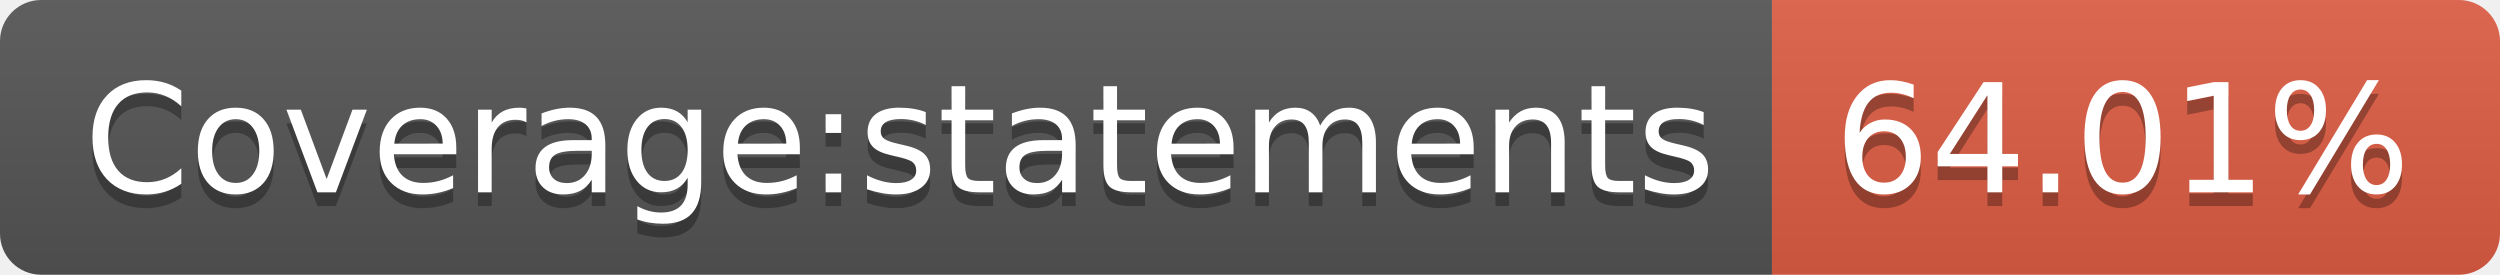
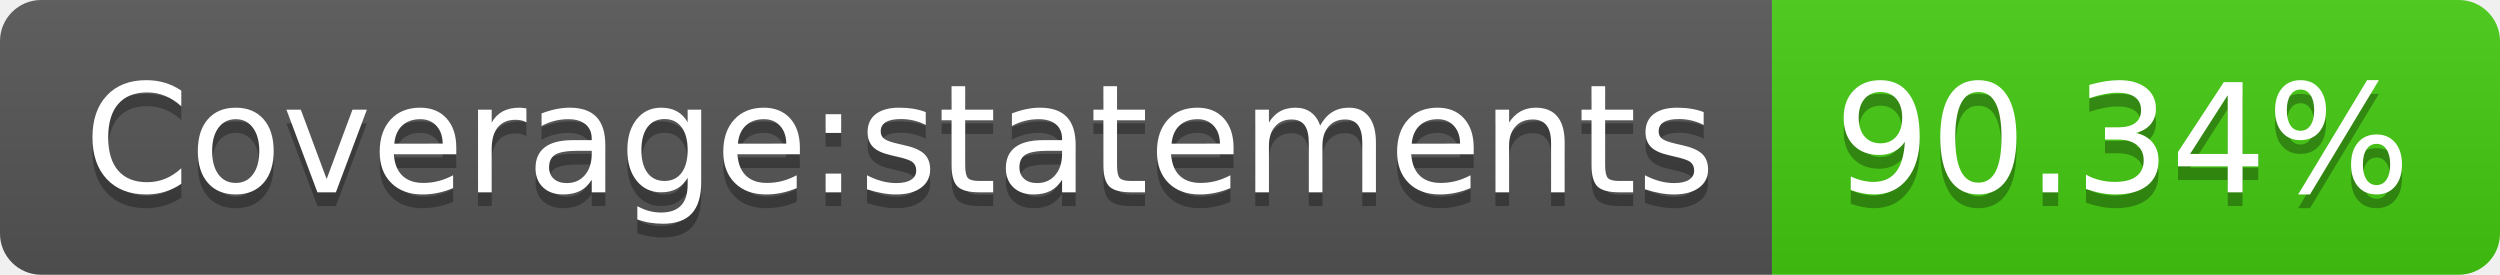
- <svg xmlns="http://www.w3.org/2000/svg" width="182" height="20" role="img" aria-label="Coverage:statements: 64.01%">
+ <svg xmlns="http://www.w3.org/2000/svg" width="182" height="20" role="img" aria-label="Coverage:statements: 90.34%">
  <linearGradient id="s" x2="0" y2="100%">
    <stop offset="0" stop-color="#bbb" stop-opacity=".1" />
    <stop offset="1" stop-opacity=".1" />
  </linearGradient>
  <clipPath id="r">
    <rect width="182" height="20" rx="3" fill="#fff" />
  </clipPath>
  <g clip-path="url(#r)">
    <rect width="129" height="20" fill="#555" />
-     <rect x="129" width="53" height="20" fill="#e05d44" />
+     <rect x="129" width="53" height="20" fill="#4c1" />
    <rect width="182" height="20" fill="url(#s)" />
  </g>
  <g fill="#fff" text-anchor="middle" font-family="Verdana,Geneva,DejaVu Sans,sans-serif" text-rendering="geometricPrecision" font-size="110">
    <text aria-hidden="true" x="655" y="150" fill="#010101" fill-opacity=".3" transform="scale(.1)" textLength="1190">Coverage:statements</text>
    <text x="655" y="140" transform="scale(.1)" fill="#fff" textLength="1190">Coverage:statements</text>
-     <text aria-hidden="true" x="1545" y="150" fill="#010101" fill-opacity=".3" transform="scale(.1)" textLength="430">64.01%</text>
-     <text x="1545" y="140" transform="scale(.1)" fill="#fff" textLength="430">64.01%</text>
+     <text aria-hidden="true" x="1545" y="150" fill="#010101" fill-opacity=".3" transform="scale(.1)" textLength="430">90.34%</text>
+     <text x="1545" y="140" transform="scale(.1)" fill="#fff" textLength="430">90.34%</text>
  </g>
</svg>
